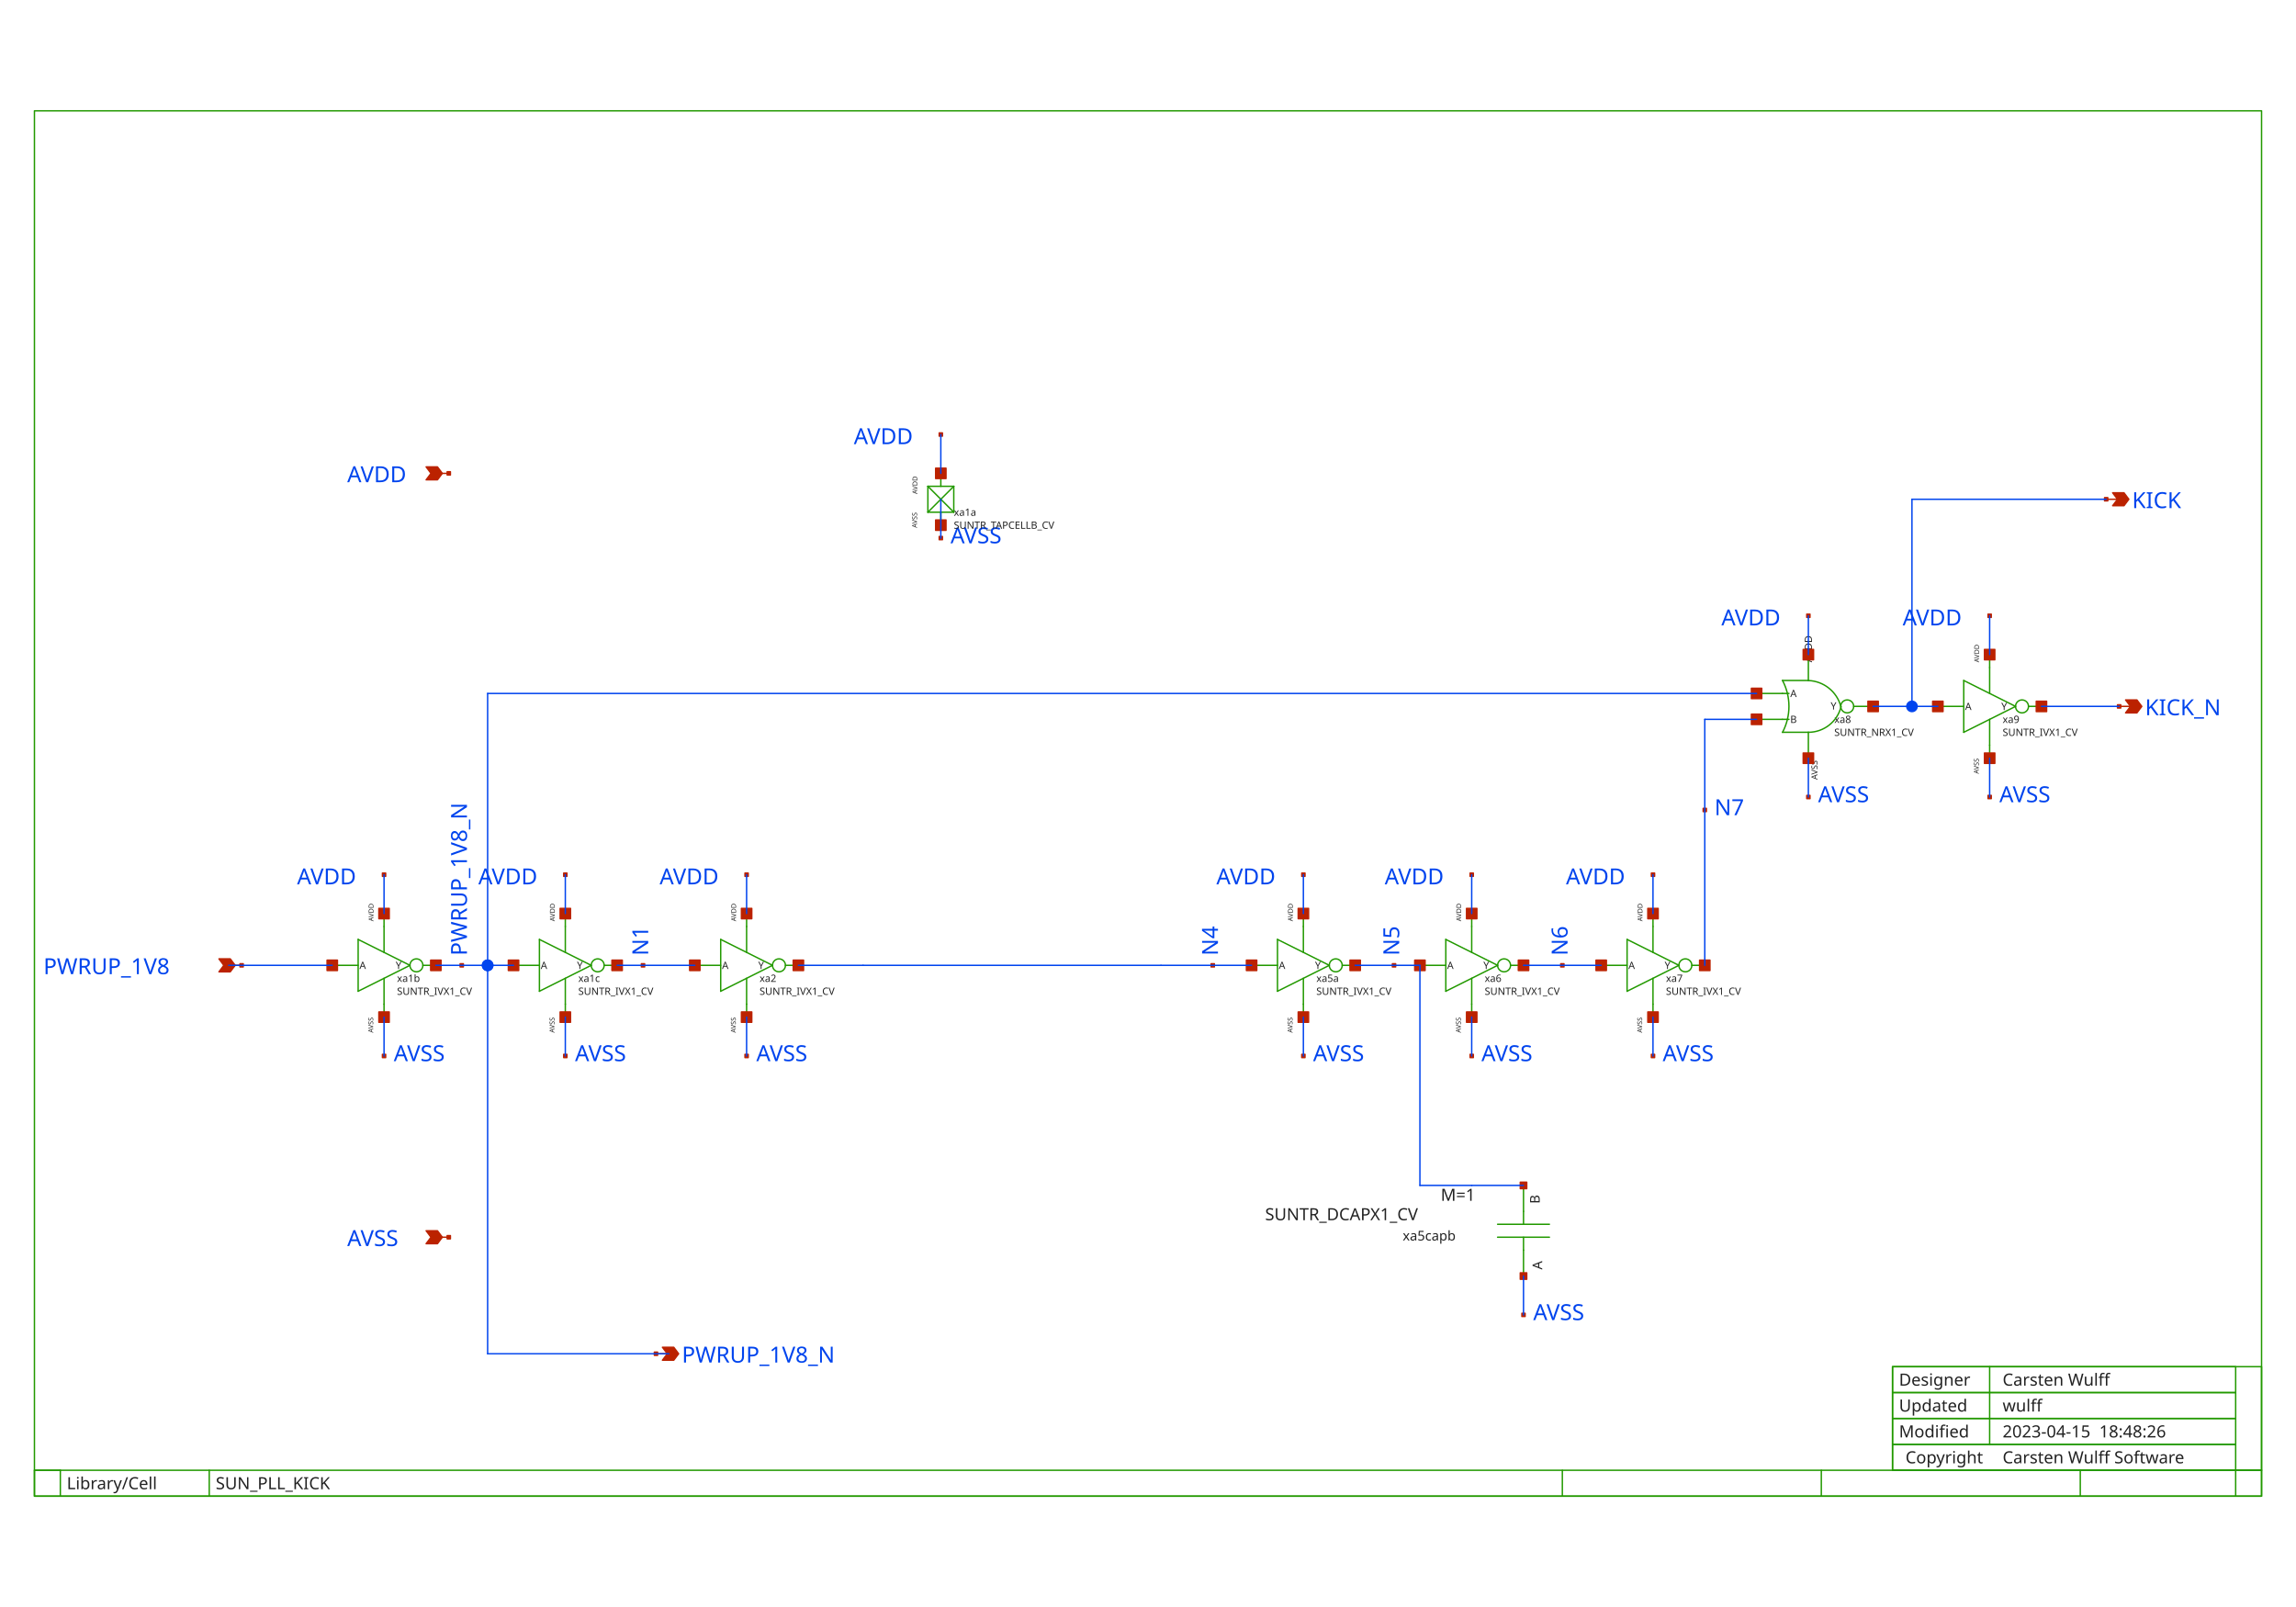
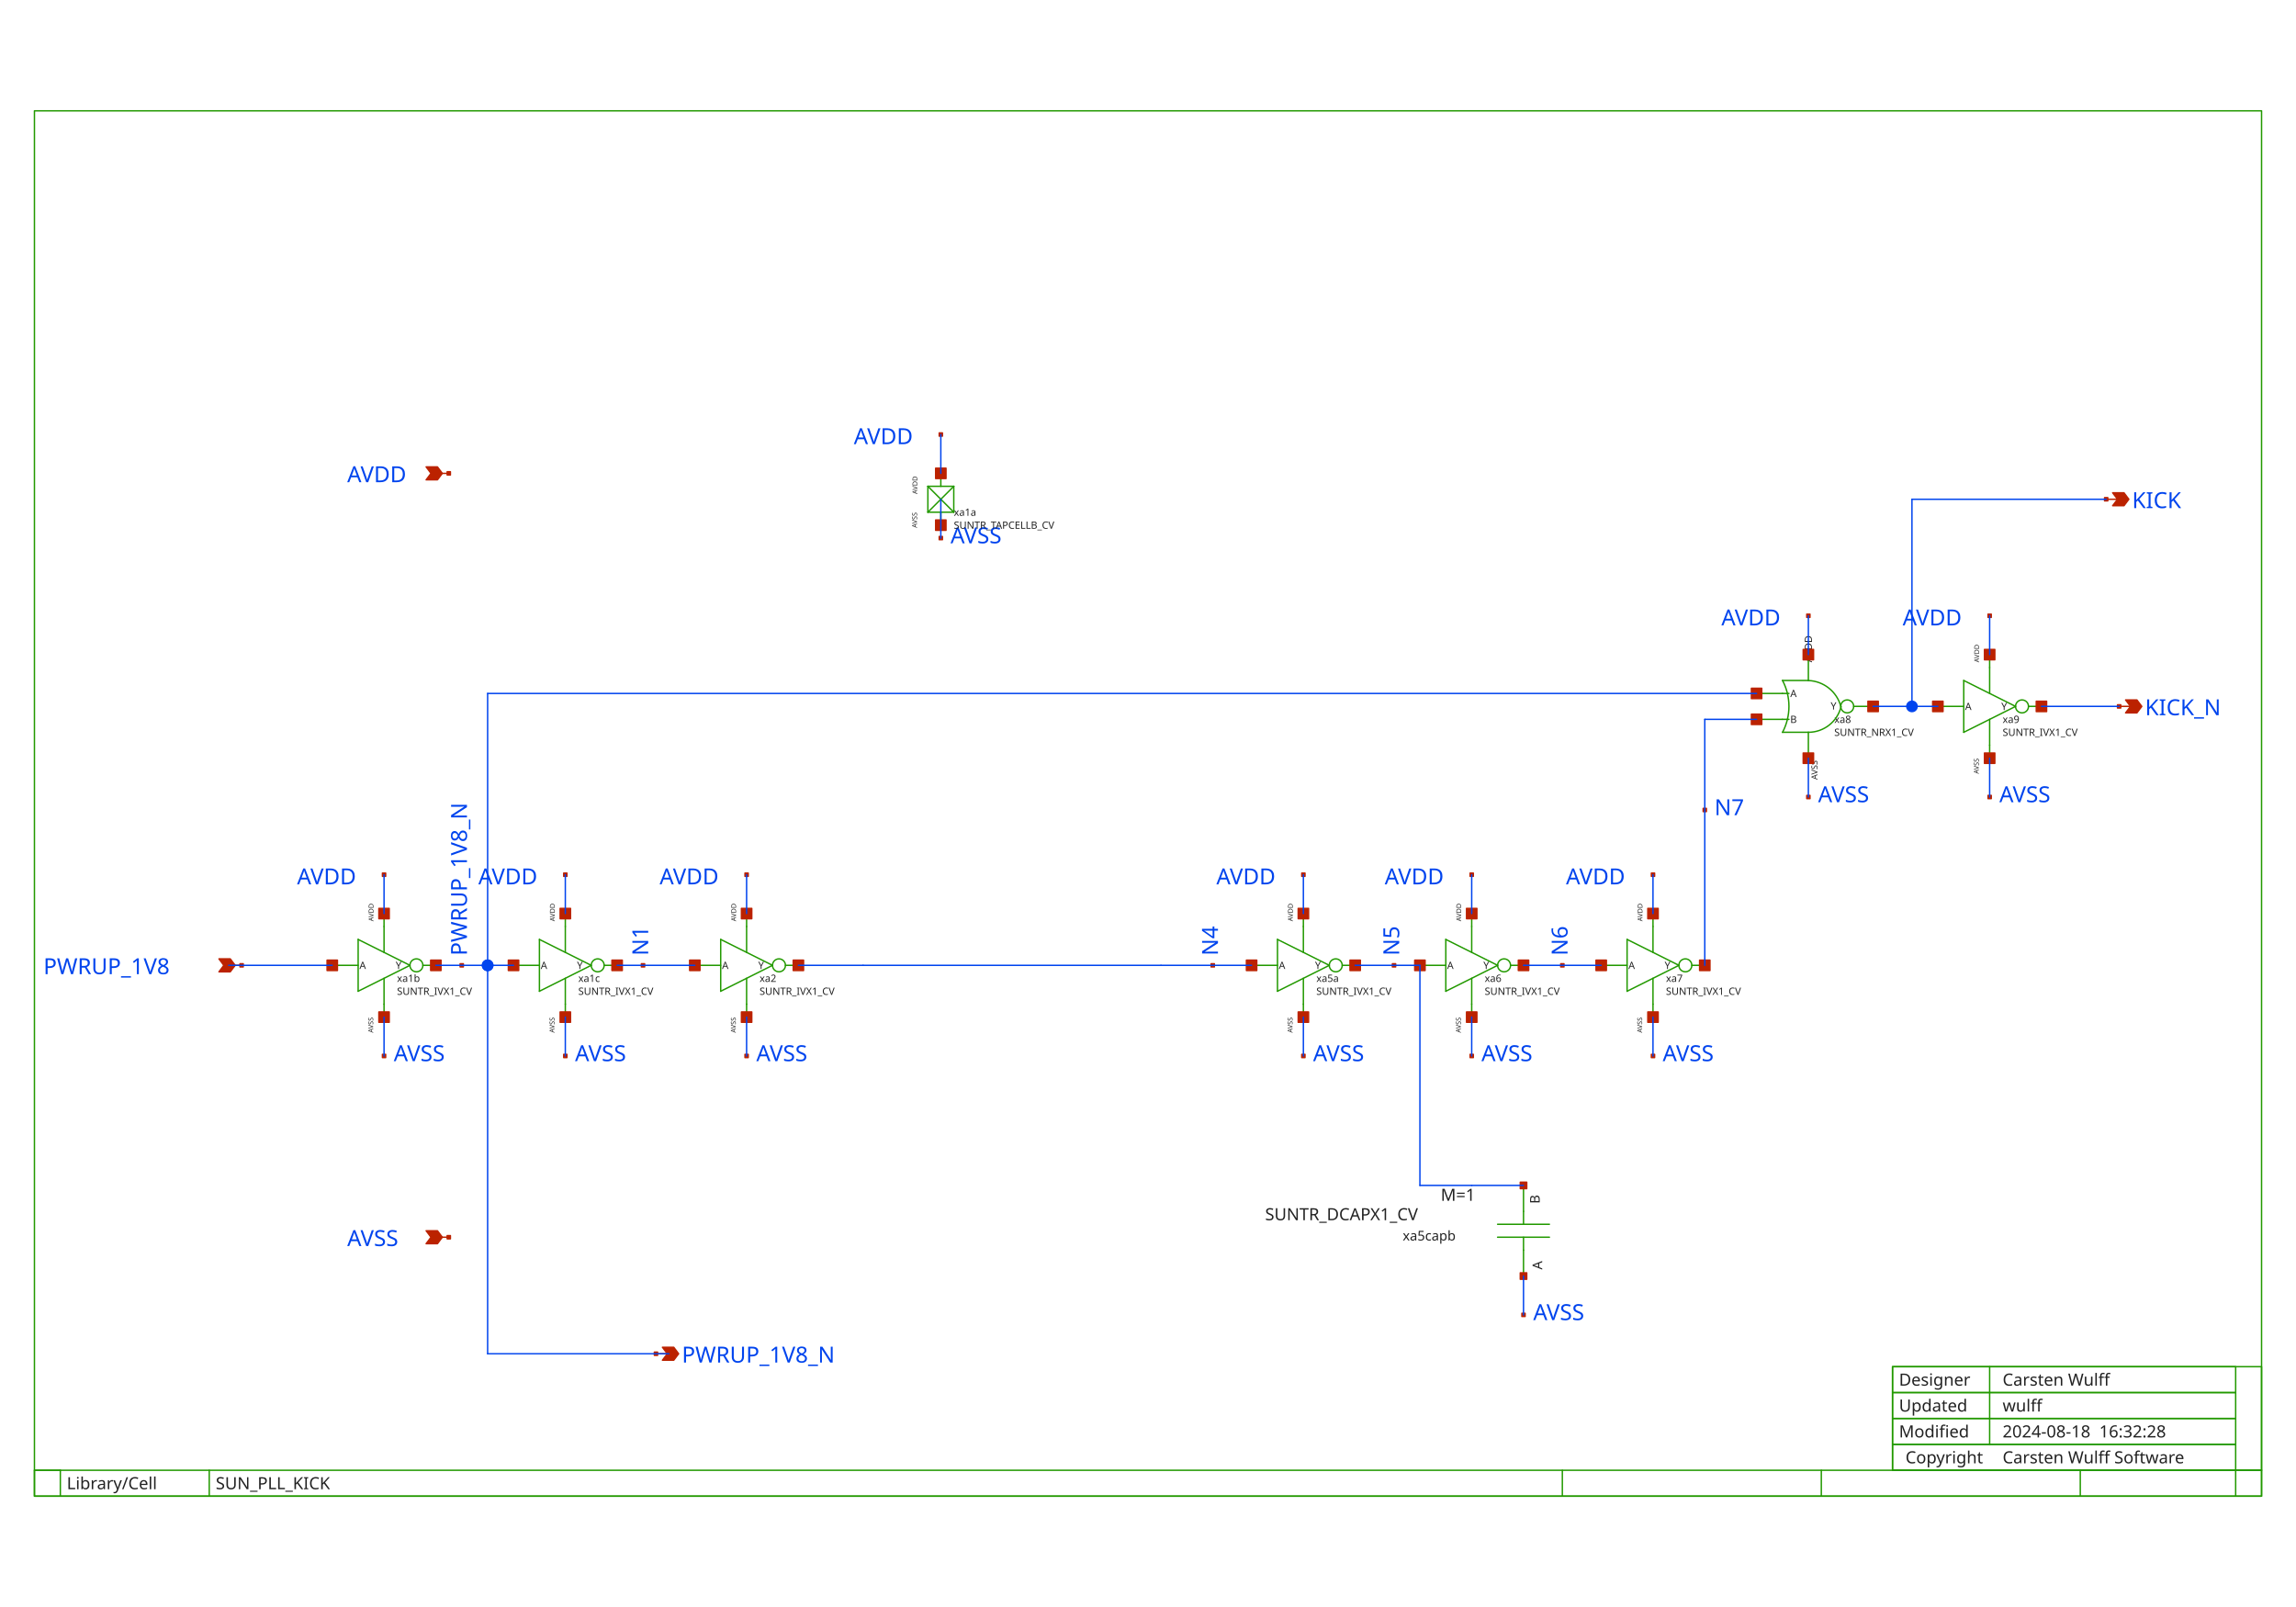
<svg xmlns="http://www.w3.org/2000/svg" width="1000" height="700" version="1.1">
  <style type="text/css">
.l0{
 fill: #ffffff;
  stroke: #ffffff;
  stroke-linecap:round;
  stroke-linejoin:round;
  stroke-width: 0.609;
}
.l1{
 fill: #0044ee;
  stroke: #0044ee;
  stroke-linecap:round;
  stroke-linejoin:round;
  stroke-width: 0.609;
}
.l2{
  fill: none;
  stroke: #aaaaaa;
  stroke-linecap:round;
  stroke-linejoin:round;
  stroke-width: 0.609;
}
.l3{
 fill: #222222; fill-opacity: 0.5;
  stroke: #222222;
  stroke-linecap:round;
  stroke-linejoin:round;
  stroke-width: 0.609;
}
.l4{
 fill: #229900;
  stroke: #229900;
  stroke-linecap:round;
  stroke-linejoin:round;
  stroke-width: 0.609;
}
.l5{
 fill: #bb2200;
  stroke: #bb2200;
  stroke-linecap:round;
  stroke-linejoin:round;
  stroke-width: 0.609;
}
.l6{
 fill: #00ccee; fill-opacity: 0.5;
  stroke: #00ccee;
  stroke-linecap:round;
  stroke-linejoin:round;
  stroke-width: 0.609;
}
.l7{
 fill: #ff0000; fill-opacity: 0.5;
  stroke: #ff0000;
  stroke-linecap:round;
  stroke-linejoin:round;
  stroke-width: 0.609;
}
.l8{
 fill: #888800; fill-opacity: 0.5;
  stroke: #888800;
  stroke-linecap:round;
  stroke-linejoin:round;
  stroke-width: 0.609;
}
.l9{
 fill: #00aaaa; fill-opacity: 0.5;
  stroke: #00aaaa;
  stroke-linecap:round;
  stroke-linejoin:round;
  stroke-width: 0.609;
}
.l10{
 fill: #880088;
  stroke: #880088;
  stroke-linecap:round;
  stroke-linejoin:round;
  stroke-width: 0.609;
}
.l11{
 fill: #00ff00; fill-opacity: 0.5;
  stroke: #00ff00;
  stroke-linecap:round;
  stroke-linejoin:round;
  stroke-width: 0.609;
}
.l12{
 fill: #0000cc; fill-opacity: 0.5;
  stroke: #0000cc;
  stroke-linecap:round;
  stroke-linejoin:round;
  stroke-width: 0.609;
}
.l13{
 fill: #666600; fill-opacity: 0.5;
  stroke: #666600;
  stroke-linecap:round;
  stroke-linejoin:round;
  stroke-width: 0.609;
}
.l14{
  fill: none;
  stroke: #557755;
  stroke-linecap:round;
  stroke-linejoin:round;
  stroke-width: 0.609;
}
.l15{
 fill: #aa2222; fill-opacity: 0.5;
  stroke: #aa2222;
  stroke-linecap:round;
  stroke-linejoin:round;
  stroke-width: 0.609;
}
.l16{
 fill: #7ccc40; fill-opacity: 0.5;
  stroke: #7ccc40;
  stroke-linecap:round;
  stroke-linejoin:round;
  stroke-width: 0.609;
}
.l17{
  fill: none;
  stroke: #00ffcc;
  stroke-linecap:round;
  stroke-linejoin:round;
  stroke-width: 0.609;
}
.l18{
 fill: #ce0097; fill-opacity: 0.5;
  stroke: #ce0097;
  stroke-linecap:round;
  stroke-linejoin:round;
  stroke-width: 0.609;
}
.l19{
  fill: none;
  stroke: #d2d46b;
  stroke-linecap:round;
  stroke-linejoin:round;
  stroke-width: 0.609;
}
.l20{
  fill: none;
  stroke: #ef6158;
  stroke-linecap:round;
  stroke-linejoin:round;
  stroke-width: 0.609;
}
.l21{
  fill: none;
  stroke: #fdb200;
  stroke-linecap:round;
  stroke-linejoin:round;
  stroke-width: 0.609;
}
text {font-family: Sans-Serif;}
</style>
  <rect class="l0" x="0" y="0" width="1000" height="700" />
  <text fill="#0044ee" xml:space="preserve" font-size="9.677" transform="translate(208.331, 385.222)">AVDD</text>
  <text fill="#0044ee" xml:space="preserve" font-size="9.677" transform="translate(250.451, 462.24)">AVSS</text>
  <text fill="#0044ee" xml:space="preserve" font-size="9.677" transform="translate(329.404, 462.24)">AVSS</text>
  <text fill="#0044ee" xml:space="preserve" font-size="9.677" transform="translate(571.904, 462.24)">AVSS</text>
  <text fill="#0044ee" xml:space="preserve" font-size="9.677" transform="translate(645.218, 462.24)">AVSS</text>
  <text fill="#0044ee" xml:space="preserve" font-size="9.677" transform="translate(724.172, 462.24)">AVSS</text>
  <text fill="#0044ee" xml:space="preserve" font-size="9.677" transform="translate(287.285, 385.222)">AVDD</text>
  <text fill="#0044ee" xml:space="preserve" font-size="9.677" transform="translate(529.785, 385.222)">AVDD</text>
  <text fill="#0044ee" xml:space="preserve" font-size="9.677" transform="translate(603.099, 385.222)">AVDD</text>
  <text fill="#0044ee" xml:space="preserve" font-size="9.677" transform="translate(682.052, 385.222)">AVDD</text>
  <text fill="#0044ee" xml:space="preserve" font-size="9.677" transform="translate(282.327, 416.265) rotate(270)">N1</text>
  <text fill="#0044ee" xml:space="preserve" font-size="9.677" transform="translate(530.467, 416.265) rotate(270)">N4</text>
  <text fill="#0044ee" xml:space="preserve" font-size="9.677" transform="translate(609.42, 416.265) rotate(270)">N5</text>
  <text fill="#0044ee" xml:space="preserve" font-size="9.677" transform="translate(682.734, 416.265) rotate(270)">N6</text>
  <text fill="#0044ee" xml:space="preserve" font-size="9.677" transform="translate(749.727, 272.432)">AVDD</text>
  <text fill="#0044ee" xml:space="preserve" font-size="9.677" transform="translate(791.846, 349.449)">AVSS</text>
  <text fill="#0044ee" xml:space="preserve" font-size="9.677" transform="translate(870.799, 349.449)">AVSS</text>
  <text fill="#0044ee" xml:space="preserve" font-size="9.677" transform="translate(828.68, 272.432)">AVDD</text>
  <text fill="#0044ee" xml:space="preserve" font-size="9.677" transform="translate(18.9234, 424.347)">PWRUP_1V8</text>
  <text fill="#0044ee" xml:space="preserve" font-size="9.677" transform="translate(928.605, 221.323)">KICK</text>
  <text fill="#0044ee" xml:space="preserve" font-size="9.677" transform="translate(934.244, 311.556)">KICK_N</text>
  <text fill="#0044ee" xml:space="preserve" font-size="9.677" transform="translate(151.231, 210.044)">AVDD</text>
  <text fill="#0044ee" xml:space="preserve" font-size="9.677" transform="translate(151.231, 542.777)">AVSS</text>
  <text fill="#0044ee" xml:space="preserve" font-size="9.677" transform="translate(746.73, 355.089)">N7</text>
  <text fill="#0044ee" xml:space="preserve" font-size="9.677" transform="translate(371.878, 193.478)">AVDD</text>
  <text fill="#0044ee" xml:space="preserve" font-size="9.677" transform="translate(413.997, 236.659)">AVSS</text>
  <text fill="#0044ee" xml:space="preserve" font-size="9.677" transform="translate(129.378, 385.222)">AVDD</text>
  <text fill="#0044ee" xml:space="preserve" font-size="9.677" transform="translate(171.497, 462.24)">AVSS</text>
  <text fill="#0044ee" xml:space="preserve" font-size="9.677" transform="translate(203.374, 416.265) rotate(270)">PWRUP_1V8_N</text>
  <text fill="#0044ee" xml:space="preserve" font-size="9.677" transform="translate(667.776, 575.031)">AVSS</text>
  <text fill="#0044ee" xml:space="preserve" font-size="9.677" transform="translate(296.977, 593.533)">PWRUP_1V8_N</text>
  <text fill="#222222" xml:space="preserve" font-size="7.331" transform="translate(827.093, 614.863)">Updated</text>
  <text fill="#222222" xml:space="preserve" font-size="7.331" transform="translate(29.0988, 648.7)">Library/Cell</text>
  <text fill="#222222" xml:space="preserve" font-size="7.331" transform="translate(827.093, 603.584)">Designer</text>
  <text fill="#222222" xml:space="preserve" font-size="7.331" transform="translate(827.093, 626.142)">Modified</text>
  <text fill="#222222" xml:space="preserve" font-size="7.331" transform="translate(829.913, 637.421)">Copyright</text>
  <text fill="#222222" xml:space="preserve" font-size="7.331" transform="translate(872.209, 614.863)">wulff</text>
-   <text fill="#222222" xml:space="preserve" font-size="7.331" transform="translate(872.209, 626.142)">2023-04-15  18:48:26</text>
+   <text fill="#222222" xml:space="preserve" font-size="7.331" transform="translate(872.209, 626.142)">2024-08-18  16:32:28</text>
  <text fill="#222222" xml:space="preserve" font-size="7.331" transform="translate(872.209, 637.421)">Carsten Wulff Software</text>
  <text fill="#222222" xml:space="preserve" font-size="7.331" transform="translate(93.9535, 648.7)">SUN_PLL_KICK</text>
  <text fill="#222222" xml:space="preserve" font-size="7.331" transform="translate(872.209, 603.584)">Carsten Wulff</text>
  <text fill="#222222" xml:space="preserve" font-size="4.399" transform="translate(251.297, 422.069)">Y</text>
  <text fill="#222222" xml:space="preserve" font-size="4.399" transform="translate(235.506, 422.069)">A</text>
  <text fill="#222222" xml:space="preserve" font-size="2.933" transform="translate(241.631, 401.32) rotate(270)">AVDD</text>
  <text fill="#222222" xml:space="preserve" font-size="2.933" transform="translate(241.493, 449.869) rotate(270)">AVSS</text>
  <text fill="#222222" xml:space="preserve" font-size="4.399" transform="translate(251.86, 433.348)">SUNTR_IVX1_CV</text>
  <text fill="#222222" xml:space="preserve" font-size="4.399" transform="translate(251.86, 427.709)">xa1c</text>
  <text fill="#222222" xml:space="preserve" font-size="4.399" transform="translate(330.25, 422.069)">Y</text>
  <text fill="#222222" xml:space="preserve" font-size="4.399" transform="translate(314.459, 422.069)">A</text>
  <text fill="#222222" xml:space="preserve" font-size="2.933" transform="translate(320.585, 401.32) rotate(270)">AVDD</text>
  <text fill="#222222" xml:space="preserve" font-size="2.933" transform="translate(320.447, 449.869) rotate(270)">AVSS</text>
  <text fill="#222222" xml:space="preserve" font-size="4.399" transform="translate(330.814, 433.348)">SUNTR_IVX1_CV</text>
  <text fill="#222222" xml:space="preserve" font-size="4.399" transform="translate(330.814, 427.709)">xa2</text>
  <text fill="#222222" xml:space="preserve" font-size="4.399" transform="translate(572.75, 422.069)">Y</text>
  <text fill="#222222" xml:space="preserve" font-size="4.399" transform="translate(556.959, 422.069)">A</text>
  <text fill="#222222" xml:space="preserve" font-size="2.933" transform="translate(563.085, 401.32) rotate(270)">AVDD</text>
  <text fill="#222222" xml:space="preserve" font-size="2.933" transform="translate(562.947, 449.869) rotate(270)">AVSS</text>
  <text fill="#222222" xml:space="preserve" font-size="4.399" transform="translate(573.314, 433.348)">SUNTR_IVX1_CV</text>
  <text fill="#222222" xml:space="preserve" font-size="4.399" transform="translate(573.314, 427.709)">xa5a</text>
  <text fill="#222222" xml:space="preserve" font-size="4.399" transform="translate(646.064, 422.069)">Y</text>
  <text fill="#222222" xml:space="preserve" font-size="4.399" transform="translate(630.273, 422.069)">A</text>
  <text fill="#222222" xml:space="preserve" font-size="2.933" transform="translate(636.399, 401.32) rotate(270)">AVDD</text>
  <text fill="#222222" xml:space="preserve" font-size="2.933" transform="translate(636.261, 449.869) rotate(270)">AVSS</text>
  <text fill="#222222" xml:space="preserve" font-size="4.399" transform="translate(646.628, 433.348)">SUNTR_IVX1_CV</text>
  <text fill="#222222" xml:space="preserve" font-size="4.399" transform="translate(646.628, 427.709)">xa6</text>
  <text fill="#222222" xml:space="preserve" font-size="4.399" transform="translate(725.017, 422.069)">Y</text>
  <text fill="#222222" xml:space="preserve" font-size="4.399" transform="translate(709.227, 422.069)">A</text>
  <text fill="#222222" xml:space="preserve" font-size="2.933" transform="translate(715.352, 401.32) rotate(270)">AVDD</text>
  <text fill="#222222" xml:space="preserve" font-size="2.933" transform="translate(715.214, 449.869) rotate(270)">AVSS</text>
  <text fill="#222222" xml:space="preserve" font-size="4.399" transform="translate(725.581, 433.348)">SUNTR_IVX1_CV</text>
  <text fill="#222222" xml:space="preserve" font-size="4.399" transform="translate(725.581, 427.709)">xa7</text>
  <text fill="#222222" xml:space="preserve" font-size="4.399" transform="translate(789.191, 288.529) rotate(270)">AVDD</text>
  <text fill="#222222" xml:space="preserve" font-size="4.399" transform="translate(779.721, 303.639)">A</text>
  <text fill="#222222" xml:space="preserve" font-size="3.666" transform="translate(791.576, 339.628) rotate(270)">AVSS</text>
  <text fill="#222222" xml:space="preserve" font-size="4.399" transform="translate(779.721, 314.918)">B</text>
  <text fill="#222222" xml:space="preserve" font-size="4.399" transform="translate(797.326, 309.072)">Y</text>
  <text fill="#222222" xml:space="preserve" font-size="4.399" transform="translate(798.895, 320.557)">SUNTR_NRX1_CV</text>
  <text fill="#222222" xml:space="preserve" font-size="4.399" transform="translate(798.895, 314.918)">xa8</text>
  <text fill="#222222" xml:space="preserve" font-size="4.399" transform="translate(871.645, 309.278)">Y</text>
  <text fill="#222222" xml:space="preserve" font-size="4.399" transform="translate(855.855, 309.278)">A</text>
  <text fill="#222222" xml:space="preserve" font-size="2.933" transform="translate(861.98, 288.529) rotate(270)">AVDD</text>
  <text fill="#222222" xml:space="preserve" font-size="2.933" transform="translate(861.842, 337.078) rotate(270)">AVSS</text>
  <text fill="#222222" xml:space="preserve" font-size="4.399" transform="translate(872.209, 320.557)">SUNTR_IVX1_CV</text>
  <text fill="#222222" xml:space="preserve" font-size="4.399" transform="translate(872.209, 314.918)">xa9</text>
  <text fill="#222222" xml:space="preserve" font-size="4.399" transform="translate(415.407, 224.685)">xa1a</text>
  <text fill="#222222" xml:space="preserve" font-size="4.399" transform="translate(415.407, 230.325)">SUNTR_TAPCELLB_CV</text>
  <text fill="#222222" xml:space="preserve" font-size="2.933" transform="translate(399.538, 215.215) rotate(270)">AVDD</text>
  <text fill="#222222" xml:space="preserve" font-size="2.933" transform="translate(399.4, 229.927) rotate(270)">AVSS</text>
  <text fill="#222222" xml:space="preserve" font-size="4.399" transform="translate(172.343, 422.069)">Y</text>
  <text fill="#222222" xml:space="preserve" font-size="4.399" transform="translate(156.552, 422.069)">A</text>
  <text fill="#222222" xml:space="preserve" font-size="2.933" transform="translate(162.678, 401.32) rotate(270)">AVDD</text>
  <text fill="#222222" xml:space="preserve" font-size="2.933" transform="translate(162.54, 449.869) rotate(270)">AVSS</text>
  <text fill="#222222" xml:space="preserve" font-size="4.399" transform="translate(172.907, 433.348)">SUNTR_IVX1_CV</text>
  <text fill="#222222" xml:space="preserve" font-size="4.399" transform="translate(172.907, 427.709)">xa1b</text>
  <text fill="#222222" xml:space="preserve" font-size="5.865" transform="translate(671.692, 553.023) rotate(270)">A</text>
  <text fill="#222222" xml:space="preserve" font-size="5.865" transform="translate(670.604, 524.286) rotate(270)">B</text>
  <text fill="#222222" xml:space="preserve" font-size="7.331" transform="translate(551.003, 531.533)">SUNTR_DCAPX1_CV</text>
  <text fill="#222222" xml:space="preserve" font-size="7.331" transform="translate(627.503, 523.073)">M=1</text>
  <text fill="#222222" xml:space="preserve" font-size="5.865" transform="translate(610.928, 540.342)">xa5capb</text>
  <path class="l4" d="M866.57 606.599L866.57 617.878" />
  <path class="l4" d="M793.256 640.436L793.256 651.715" />
  <path class="l4" d="M906.047 640.436L906.047 651.715" />
  <path class="l4" d="M680.465 640.436L680.465 651.715" />
  <path class="l4" d="M91.134 640.436L91.134 651.715" />
  <path class="l4" d="M15 640.436L26.279 640.436" />
  <path class="l4" d="M26.279 640.436L26.279 651.715" />
  <path class="l4" d="M973.721 640.436L985 640.436" />
  <path class="l4" d="M973.721 640.436L973.721 651.715" />
  <path class="l4" d="M866.57 595.32L866.57 606.599" />
  <path class="l4" d="M866.57 617.878L866.57 629.157" />
  <path class="l4" style="fill:none;" d="M824.273 640.436L985 640.436L985 595.32L824.273 595.32L824.273 640.436" />
  <path class="l4" style="fill:none;" d="M15 651.715L985 651.715L985 48.285L15 48.285L15 651.715" />
  <path class="l4" style="fill:none;" d="M824.273 606.599L973.721 606.599L973.721 595.32L824.273 595.32L824.273 606.599" />
  <path class="l4" style="fill:none;" d="M15 651.715L985 651.715L985 640.436L15 640.436L15 651.715" />
  <path class="l4" style="fill:none;" d="M824.273 640.436L973.721 640.436L973.721 629.157L824.273 629.157L824.273 640.436" />
  <path class="l4" style="fill:none;" d="M824.273 629.157L973.721 629.157L973.721 617.878L824.273 617.878L824.273 629.157" />
  <path class="l4" style="fill:none;" d="M824.273 617.878L973.721 617.878L973.721 606.599L824.273 606.599L824.273 617.878" />
  <path class="l4" d="M246.221 426.134L246.221 437.413" />
  <path class="l4" d="M246.221 397.936L246.221 403.576" />
  <path class="l4" d="M234.942 409.215L234.942 431.773" />
  <path class="l4" d="M234.942 431.773L257.5 420.494" />
  <path class="l4" d="M234.942 409.215L257.5 420.494" />
  <path class="l4" d="M263.14 420.494L268.779 420.494" />
  <path class="l4" d="M223.663 420.494L234.942 420.494" />
  <path class="l4" d="M246.221 403.576L246.221 414.855" />
  <path class="l4" d="M246.221 437.413L246.221 443.052" />
  <circle class="l4" cx="260.32" cy="420.494" r="2.82" style="fill:none;" />
  <path class="l4" d="M325.174 426.134L325.174 437.413" />
  <path class="l4" d="M325.174 397.936L325.174 403.576" />
  <path class="l4" d="M313.895 409.215L313.895 431.773" />
  <path class="l4" d="M313.895 431.773L336.453 420.494" />
  <path class="l4" d="M313.895 409.215L336.453 420.494" />
  <path class="l4" d="M342.093 420.494L347.733 420.494" />
  <path class="l4" d="M302.616 420.494L313.895 420.494" />
  <path class="l4" d="M325.174 403.576L325.174 414.855" />
  <path class="l4" d="M325.174 437.413L325.174 443.052" />
  <circle class="l4" cx="339.273" cy="420.494" r="2.82" style="fill:none;" />
  <path class="l4" d="M567.674 426.134L567.674 437.413" />
  <path class="l4" d="M567.674 397.936L567.674 403.576" />
  <path class="l4" d="M556.395 409.215L556.395 431.773" />
  <path class="l4" d="M556.395 431.773L578.953 420.494" />
  <path class="l4" d="M556.395 409.215L578.953 420.494" />
  <path class="l4" d="M584.593 420.494L590.233 420.494" />
  <path class="l4" d="M545.116 420.494L556.395 420.494" />
  <path class="l4" d="M567.674 403.576L567.674 414.855" />
  <path class="l4" d="M567.674 437.413L567.674 443.052" />
  <circle class="l4" cx="581.773" cy="420.494" r="2.82" style="fill:none;" />
  <path class="l4" d="M640.988 426.134L640.988 437.413" />
  <path class="l4" d="M640.988 397.936L640.988 403.576" />
  <path class="l4" d="M629.709 409.215L629.709 431.773" />
  <path class="l4" d="M629.709 431.773L652.267 420.494" />
  <path class="l4" d="M629.709 409.215L652.267 420.494" />
  <path class="l4" d="M657.907 420.494L663.547 420.494" />
  <path class="l4" d="M618.43 420.494L629.709 420.494" />
  <path class="l4" d="M640.988 403.576L640.988 414.855" />
  <path class="l4" d="M640.988 437.413L640.988 443.052" />
  <circle class="l4" cx="655.087" cy="420.494" r="2.82" style="fill:none;" />
  <path class="l4" d="M719.942 426.134L719.942 437.413" />
  <path class="l4" d="M719.942 397.936L719.942 403.576" />
  <path class="l4" d="M708.663 409.215L708.663 431.773" />
  <path class="l4" d="M708.663 431.773L731.221 420.494" />
  <path class="l4" d="M708.663 409.215L731.221 420.494" />
  <path class="l4" d="M736.86 420.494L742.5 420.494" />
  <path class="l4" d="M697.384 420.494L708.663 420.494" />
  <path class="l4" d="M719.942 403.576L719.942 414.855" />
  <path class="l4" d="M719.942 437.413L719.942 443.052" />
  <circle class="l4" cx="734.041" cy="420.494" r="2.82" style="fill:none;" />
  <path class="l4" d="M776.337 296.424L787.616 296.424" />
  <path class="l4" d="M765.058 313.343L776.337 313.343" />
  <path class="l4" d="M776.337 302.064L779.157 302.064" />
  <path class="l4" d="M776.337 313.343L779.157 313.343" />
  <path class="l4" d="M765.058 302.064L776.337 302.064" />
  <path class="l4" d="M787.616 285.145L787.616 296.424" />
  <path class="l4" d="M787.616 318.983L787.616 330.262" />
  <path class="l4" d="M776.337 318.983L787.616 318.983" />
  <path class="l4" d="M807.355 307.703L815.814 307.703" />
  <circle class="l4" cx="804.535" cy="307.703" r="2.82" style="fill:none;" />
  <path class="l4" style="fill:none;" d="M801.756 307.693 A15.227 15.227 0 0 0 787.616 296.435" />
  <path class="l4" style="fill:none;" d="M787.616 318.983 A14.663 14.663 0 0 0 801.874 307.742" />
  <path class="l4" style="fill:none;" d="M776.366 318.998 A24.25 24.25 0 0 0 776.366 296.409" />
  <path class="l4" d="M866.57 313.343L866.57 324.622" />
  <path class="l4" d="M866.57 285.145L866.57 290.785" />
  <path class="l4" d="M855.291 296.424L855.291 318.983" />
  <path class="l4" d="M855.291 318.983L877.849 307.703" />
  <path class="l4" d="M855.291 296.424L877.849 307.703" />
  <path class="l4" d="M883.488 307.703L889.128 307.703" />
  <path class="l4" d="M844.012 307.703L855.291 307.703" />
  <path class="l4" d="M866.57 290.785L866.57 302.064" />
  <path class="l4" d="M866.57 324.622L866.57 330.262" />
  <circle class="l4" cx="880.669" cy="307.703" r="2.82" style="fill:none;" />
  <path class="l4" d="M409.767 223.11L409.767 228.75" />
  <path class="l4" d="M409.767 206.192L409.767 211.831" />
  <path class="l4" d="M404.128 211.831L415.407 211.831" />
  <path class="l4" d="M415.407 211.831L415.407 223.11" />
  <path class="l4" d="M404.128 223.11L415.407 223.11" />
  <path class="l4" d="M404.128 211.831L404.128 223.11" />
  <path class="l4" d="M404.128 211.831L415.407 223.11" />
  <path class="l4" d="M404.128 223.11L415.407 211.831" />
  <path class="l4" d="M167.267 426.134L167.267 437.413" />
  <path class="l4" d="M167.267 397.936L167.267 403.576" />
  <path class="l4" d="M155.988 409.215L155.988 431.773" />
  <path class="l4" d="M155.988 431.773L178.547 420.494" />
  <path class="l4" d="M155.988 409.215L178.547 420.494" />
  <path class="l4" d="M184.186 420.494L189.826 420.494" />
  <path class="l4" d="M144.709 420.494L155.988 420.494" />
  <path class="l4" d="M167.267 403.576L167.267 414.855" />
  <path class="l4" d="M167.267 437.413L167.267 443.052" />
  <circle class="l4" cx="181.366" cy="420.494" r="2.82" style="fill:none;" />
  <path class="l4" d="M663.547 544.564L663.547 555.843" />
  <path class="l4" d="M663.547 516.366L663.547 527.645" />
  <path class="l4" d="M652.267 538.924L674.826 538.924" />
  <path class="l4" d="M652.267 533.285L674.826 533.285" />
  <path class="l4" d="M663.547 538.924L663.547 544.564" />
  <path class="l4" d="M663.547 527.645L663.547 533.285" />
  <path class="l5" d="M221.407 418.238L225.919 418.238L225.919 422.75L221.407 422.75L221.407 418.238z" />
  <path class="l5" d="M266.523 418.238L271.035 418.238L271.035 422.75L266.523 422.75L266.523 418.238z" />
  <path class="l5" d="M243.965 395.68L248.477 395.68L248.477 400.192L243.965 400.192L243.965 395.68z" />
  <path class="l5" d="M243.965 440.797L248.477 440.797L248.477 445.308L243.965 445.308L243.965 440.797z" />
  <path class="l5" d="M300.36 418.238L304.872 418.238L304.872 422.75L300.36 422.75L300.36 418.238z" />
  <path class="l5" d="M345.477 418.238L349.988 418.238L349.988 422.75L345.477 422.75L345.477 418.238z" />
  <path class="l5" d="M322.919 395.68L327.43 395.68L327.43 400.192L322.919 400.192L322.919 395.68z" />
  <path class="l5" d="M322.919 440.797L327.43 440.797L327.43 445.308L322.919 445.308L322.919 440.797z" />
  <path class="l5" d="M542.86 418.238L547.372 418.238L547.372 422.75L542.86 422.75L542.86 418.238z" />
  <path class="l5" d="M587.977 418.238L592.488 418.238L592.488 422.75L587.977 422.75L587.977 418.238z" />
  <path class="l5" d="M565.419 395.68L569.93 395.68L569.93 400.192L565.419 400.192L565.419 395.68z" />
  <path class="l5" d="M565.419 440.797L569.93 440.797L569.93 445.308L565.419 445.308L565.419 440.797z" />
  <path class="l5" d="M616.174 418.238L620.686 418.238L620.686 422.75L616.174 422.75L616.174 418.238z" />
  <path class="l5" d="M661.291 418.238L665.802 418.238L665.802 422.75L661.291 422.75L661.291 418.238z" />
  <path class="l5" d="M638.733 395.68L643.244 395.68L643.244 400.192L638.733 400.192L638.733 395.68z" />
  <path class="l5" d="M638.733 440.797L643.244 440.797L643.244 445.308L638.733 445.308L638.733 440.797z" />
  <path class="l5" d="M695.128 418.238L699.64 418.238L699.64 422.75L695.128 422.75L695.128 418.238z" />
  <path class="l5" d="M740.244 418.238L744.756 418.238L744.756 422.75L740.244 422.75L740.244 418.238z" />
  <path class="l5" d="M717.686 395.68L722.198 395.68L722.198 400.192L717.686 400.192L717.686 395.68z" />
  <path class="l5" d="M717.686 440.797L722.198 440.797L722.198 445.308L717.686 445.308L717.686 440.797z" />
  <path class="l5" d="M245.516 380.312L246.926 380.312L246.926 381.722L245.516 381.722L245.516 380.312z" />
  <path class="l5" d="M245.516 459.266L246.926 459.266L246.926 460.676L245.516 460.676L245.516 459.266z" />
  <path class="l5" d="M324.469 459.266L325.879 459.266L325.879 460.676L324.469 460.676L324.469 459.266z" />
  <path class="l5" d="M566.969 459.266L568.379 459.266L568.379 460.676L566.969 460.676L566.969 459.266z" />
  <path class="l5" d="M640.283 459.266L641.693 459.266L641.693 460.676L640.283 460.676L640.283 459.266z" />
  <path class="l5" d="M719.237 459.266L720.647 459.266L720.647 460.676L719.237 460.676L719.237 459.266z" />
  <path class="l5" d="M324.469 380.312L325.879 380.312L325.879 381.722L324.469 381.722L324.469 380.312z" />
  <path class="l5" d="M566.969 380.312L568.379 380.312L568.379 381.722L566.969 381.722L566.969 380.312z" />
  <path class="l5" d="M640.283 380.312L641.693 380.312L641.693 381.722L640.283 381.722L640.283 380.312z" />
  <path class="l5" d="M719.237 380.312L720.647 380.312L720.647 381.722L719.237 381.722L719.237 380.312z" />
  <path class="l5" d="M279.353 419.789L280.763 419.789L280.763 421.199L279.353 421.199L279.353 419.789z" />
  <path class="l5" d="M527.493 419.789L528.903 419.789L528.903 421.199L527.493 421.199L527.493 419.789z" />
  <path class="l5" d="M606.446 419.789L607.856 419.789L607.856 421.199L606.446 421.199L606.446 419.789z" />
  <path class="l5" d="M679.76 419.789L681.17 419.789L681.17 421.199L679.76 421.199L679.76 419.789z" />
  <path class="l5" d="M762.802 299.808L767.314 299.808L767.314 304.32L762.802 304.32L762.802 299.808z" />
  <path class="l5" d="M762.802 311.087L767.314 311.087L767.314 315.599L762.802 315.599L762.802 311.087z" />
  <path class="l5" d="M813.558 305.448L818.07 305.448L818.07 309.959L813.558 309.959L813.558 305.448z" />
  <path class="l5" d="M785.36 282.89L789.872 282.89L789.872 287.401L785.36 287.401L785.36 282.89z" />
  <path class="l5" d="M785.36 328.006L789.872 328.006L789.872 332.517L785.36 332.517L785.36 328.006z" />
  <path class="l5" d="M786.911 267.522L788.321 267.522L788.321 268.932L786.911 268.932L786.911 267.522z" />
  <path class="l5" d="M786.911 346.475L788.321 346.475L788.321 347.885L786.911 347.885L786.911 346.475z" />
  <path class="l5" d="M841.756 305.448L846.267 305.448L846.267 309.959L841.756 309.959L841.756 305.448z" />
  <path class="l5" d="M886.872 305.448L891.384 305.448L891.384 309.959L886.872 309.959L886.872 305.448z" />
  <path class="l5" d="M864.314 282.89L868.826 282.89L868.826 287.401L864.314 287.401L864.314 282.89z" />
  <path class="l5" d="M864.314 328.006L868.826 328.006L868.826 332.517L864.314 332.517L864.314 328.006z" />
  <path class="l5" d="M865.865 346.475L867.275 346.475L867.275 347.885L865.865 347.885L865.865 346.475z" />
  <path class="l5" d="M865.865 267.522L867.275 267.522L867.275 268.932L865.865 268.932L865.865 267.522z" />
  <path class="l5" d="M102.413 420.494L105.233 420.494" />
  <path class="l5" d="M102.413 420.494L100.298 417.674L95.363 417.674L97.478 420.494L95.363 423.314L100.298 423.314L102.413 420.494" />
  <path class="l5" d="M104.528 419.789L105.937 419.789L105.937 421.199L104.528 421.199L104.528 419.789z" />
  <path class="l5" d="M917.326 217.471L922.26 217.471" />
  <path class="l5" d="M927.195 217.471L925.08 214.651L920.145 214.651L922.26 217.471L920.145 220.291L925.08 220.291L927.195 217.471" />
  <path class="l5" d="M916.621 216.766L918.031 216.766L918.031 218.176L916.621 218.176L916.621 216.766z" />
  <path class="l5" d="M922.965 307.703L927.9 307.703" />
  <path class="l5" d="M932.834 307.703L930.719 304.884L925.785 304.884L927.9 307.703L925.785 310.523L930.719 310.523L932.834 307.703" />
  <path class="l5" d="M922.26 306.999L923.67 306.999L923.67 308.408L922.26 308.408L922.26 306.999z" />
  <path class="l5" d="M192.645 206.192L195.465 206.192" />
  <path class="l5" d="M192.645 206.192L190.531 203.372L185.596 203.372L187.711 206.192L185.596 209.012L190.531 209.012L192.645 206.192" />
  <path class="l5" d="M194.76 205.487L196.17 205.487L196.17 206.897L194.76 206.897L194.76 205.487z" />
  <path class="l5" d="M192.645 538.924L195.465 538.924" />
  <path class="l5" d="M192.645 538.924L190.531 536.105L185.596 536.105L187.711 538.924L185.596 541.744L190.531 541.744L192.645 538.924" />
  <path class="l5" d="M194.76 538.219L196.17 538.219L196.17 539.629L194.76 539.629L194.76 538.219z" />
  <path class="l5" d="M741.795 352.115L743.205 352.115L743.205 353.525L741.795 353.525L741.795 352.115z" />
  <path class="l5" d="M407.512 203.936L412.023 203.936L412.023 208.448L407.512 208.448L407.512 203.936z" />
  <path class="l5" d="M407.512 226.494L412.023 226.494L412.023 231.006L407.512 231.006L407.512 226.494z" />
  <path class="l5" d="M409.062 188.568L410.472 188.568L410.472 189.978L409.062 189.978L409.062 188.568z" />
  <path class="l5" d="M409.062 233.685L410.472 233.685L410.472 235.094L409.062 235.094L409.062 233.685z" />
  <path class="l5" d="M142.453 418.238L146.965 418.238L146.965 422.75L142.453 422.75L142.453 418.238z" />
  <path class="l5" d="M187.57 418.238L192.081 418.238L192.081 422.75L187.57 422.75L187.57 418.238z" />
  <path class="l5" d="M165.012 395.68L169.523 395.68L169.523 400.192L165.012 400.192L165.012 395.68z" />
  <path class="l5" d="M165.012 440.797L169.523 440.797L169.523 445.308L165.012 445.308L165.012 440.797z" />
  <path class="l5" d="M166.562 380.312L167.972 380.312L167.972 381.722L166.562 381.722L166.562 380.312z" />
  <path class="l5" d="M166.562 459.266L167.972 459.266L167.972 460.676L166.562 460.676L166.562 459.266z" />
  <path class="l5" d="M200.4 419.789L201.81 419.789L201.81 421.199L200.4 421.199L200.4 419.789z" />
  <path class="l5" d="M662.842 572.057L664.251 572.057L664.251 573.467L662.842 573.467L662.842 572.057z" />
  <path class="l5" d="M285.698 589.68L290.632 589.68" />
  <path class="l5" d="M295.567 589.68L293.452 586.86L288.517 586.86L290.632 589.68L288.517 592.5L293.452 592.5L295.567 589.68" />
  <path class="l5" d="M284.993 588.975L286.403 588.975L286.403 590.385L284.993 590.385L284.993 588.975z" />
  <path class="l5" d="M662.137 554.433L664.956 554.433L664.956 557.253L662.137 557.253L662.137 554.433z" />
  <path class="l5" d="M662.137 514.956L664.956 514.956L664.956 517.776L662.137 517.776L662.137 514.956z" />
  <path class="l1" d="M268.779 420.494L302.616 420.494" />
  <path class="l1" d="M347.733 420.494L375.93 420.494" />
  <path class="l1" d="M505.64 420.494L545.116 420.494" />
  <path class="l1" d="M590.233 420.494L618.43 420.494" />
  <path class="l1" d="M663.547 420.494L697.384 420.494" />
  <path class="l1" d="M246.221 381.017L246.221 397.936" />
  <path class="l1" d="M246.221 443.052L246.221 459.971" />
  <path class="l1" d="M325.174 443.052L325.174 459.971" />
  <path class="l1" d="M567.674 443.052L567.674 459.971" />
  <path class="l1" d="M640.988 443.052L640.988 459.971" />
  <path class="l1" d="M719.942 443.052L719.942 459.971" />
  <path class="l1" d="M325.174 381.017L325.174 397.936" />
  <path class="l1" d="M567.674 381.017L567.674 397.936" />
  <path class="l1" d="M640.988 381.017L640.988 397.936" />
  <path class="l1" d="M719.942 381.017L719.942 397.936" />
  <path class="l1" d="M742.5 313.343L765.058 313.343" />
  <path class="l1" d="M742.5 313.343L742.5 420.494" />
  <path class="l1" d="M212.384 302.064L765.058 302.064" />
  <path class="l1" d="M787.616 268.227L787.616 285.145" />
  <path class="l1" d="M787.616 330.262L787.616 347.18" />
  <path class="l1" d="M866.57 330.262L866.57 347.18" />
  <path class="l1" d="M866.57 268.227L866.57 285.145" />
  <path class="l1" d="M815.814 307.703L844.012 307.703" />
  <path class="l1" d="M889.128 307.703L922.965 307.703" />
  <path class="l1" d="M832.733 217.471L917.326 217.471" />
  <path class="l1" d="M832.733 217.471L832.733 307.703" />
  <path class="l1" d="M409.767 189.273L409.767 206.192" />
  <path class="l1" d="M409.767 217.471L409.767 234.39" />
  <path class="l1" d="M167.267 381.017L167.267 397.936" />
  <path class="l1" d="M167.267 443.052L167.267 459.971" />
  <path class="l1" d="M189.826 420.494L223.663 420.494" />
  <path class="l1" d="M99.593 420.494L144.709 420.494" />
  <path class="l1" d="M212.384 302.064L212.384 420.494" />
  <path class="l1" d="M663.547 555.843L663.547 572.762" />
  <path class="l1" d="M618.43 516.366L640.988 516.366" />
  <path class="l1" d="M618.43 420.494L618.43 516.366" />
  <path class="l1" d="M212.384 420.494L212.384 589.68" />
  <path class="l1" d="M212.384 589.68L291.337 589.68" />
  <path class="l1" d="M640.988 516.366L663.547 516.366" />
  <path class="l1" d="M375.93 420.494L505.64 420.494" />
  <circle class="l1" cx="212.384" cy="420.494" r="2.256" />
  <circle class="l1" cx="212.384" cy="420.494" r="2.256" />
  <circle class="l1" cx="832.733" cy="307.703" r="2.256" />
</svg>
